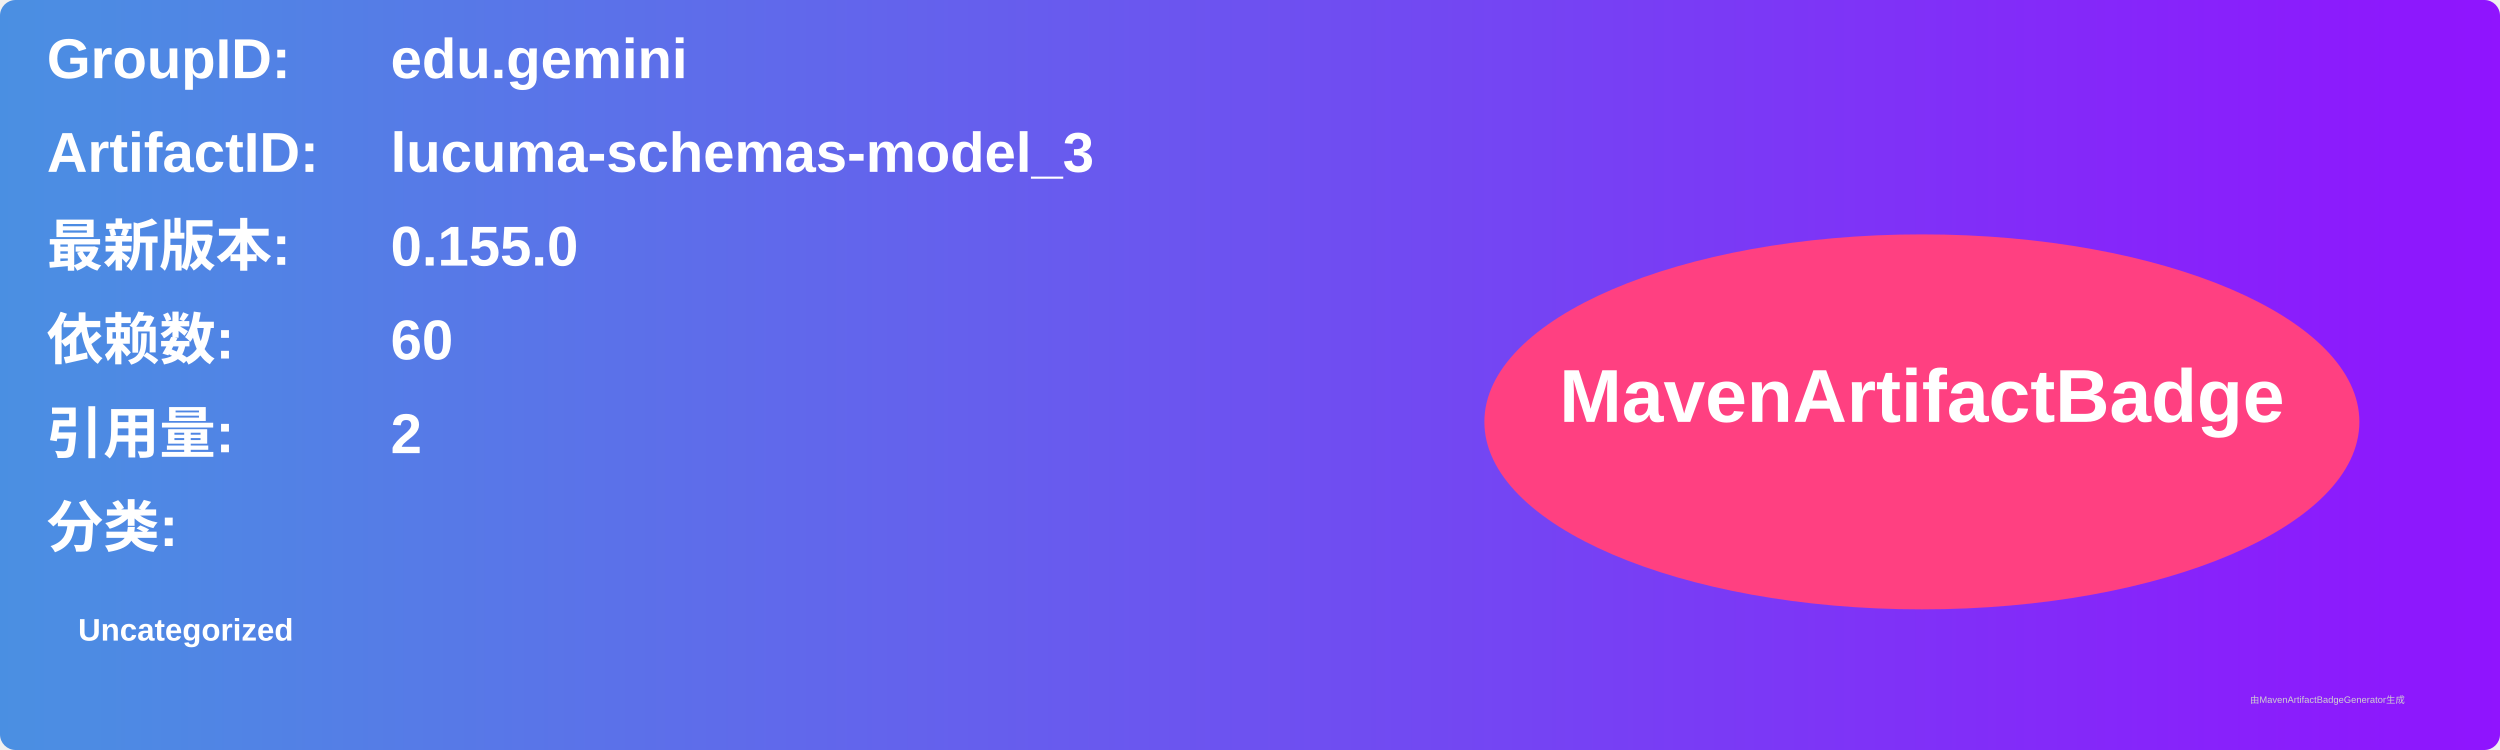
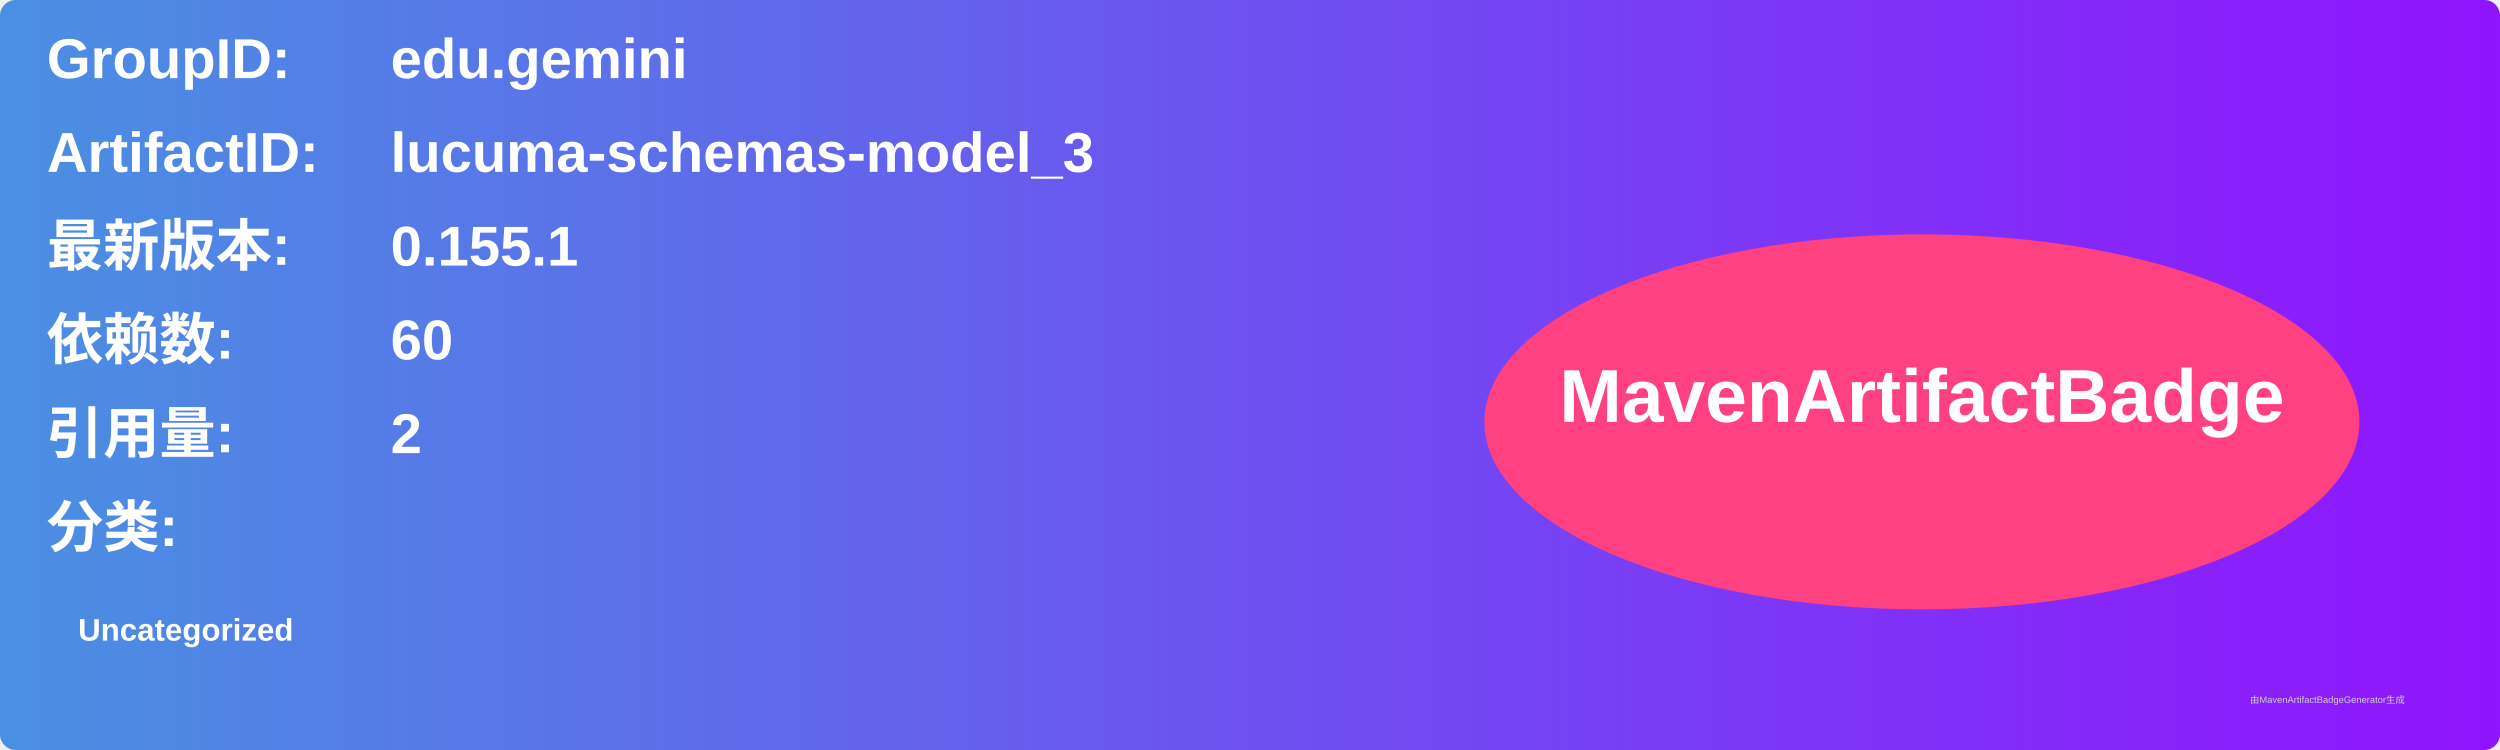
<svg xmlns="http://www.w3.org/2000/svg" width="800" height="240" viewBox="0 0 800 240">
  <linearGradient id="grad" x1="0%" y1="0%" x2="100%" y2="0%">
    <stop offset="0%" stop-color="#4a90e2" />
    <stop offset="100%" stop-color="#9013fe" />
  </linearGradient>
  <rect width="100%" height="100%" rx="5" ry="5" fill="url(#grad)" />
  <g transform="translate(15, 15)">
    <text x="0" y="10" font-family="Arial" font-size="18" fill="white" font-weight="bold" width="260">GroupID:</text>
    <text x="110" y="10" font-family="Arial" font-size="18" fill="white" font-weight="bold" width="460">edu.gemini</text>
    <text x="0" y="40" font-family="Arial" font-size="18" fill="white" font-weight="bold" width="260">ArtifactID:</text>
    <text x="110" y="40" font-family="Arial" font-size="18" fill="white" font-weight="bold" width="460">lucuma-schemas-model_3</text>
    <text x="0" y="70" font-family="Arial" font-size="18" fill="white" font-weight="bold">最新版本:</text>
    <text x="110" y="70" font-family="Arial" font-size="18" fill="white" font-weight="bold">
-       <tspan font-weight="bold">0.155.0</tspan>
+       <tspan font-weight="bold">0.155.1</tspan>
    </text>
    <text x="0" y="100" font-family="Arial" font-size="18" fill="white" font-weight="bold">依赖数: </text>
    <text x="110" y="100" font-family="Arial" font-size="18" fill="white">
      <tspan font-weight="bold">60</tspan>
    </text>
    <text x="0" y="130" font-family="Arial" font-size="18" fill="white" font-weight="bold">引用量: </text>
    <text x="110" y="130" font-family="Arial" font-size="18" fill="white">
      <tspan font-weight="bold">2</tspan>
    </text>
    <text x="0" y="160" font-family="Arial" font-size="18" fill="white" font-weight="bold">分类:</text>
    <text x="10" y="190" font-family="Arial" font-size="10" fill="white">
      <tspan font-weight="bold">Uncategorized</tspan>
    </text>
    <ellipse cx="600" cy="120" rx="140" ry="60" fill="#ff4081" />
    <text x="600" y="120" text-anchor="middle" font-family="Arial" font-size="24" fill="white" font-weight="bold">MavenArtifactBadge</text>
  </g>
  <text x="720" y="225" font-family="Arial" font-size="3" fill="#d0d0d0">由MavenArtifactBadgeGenerator生成</text>
</svg>
